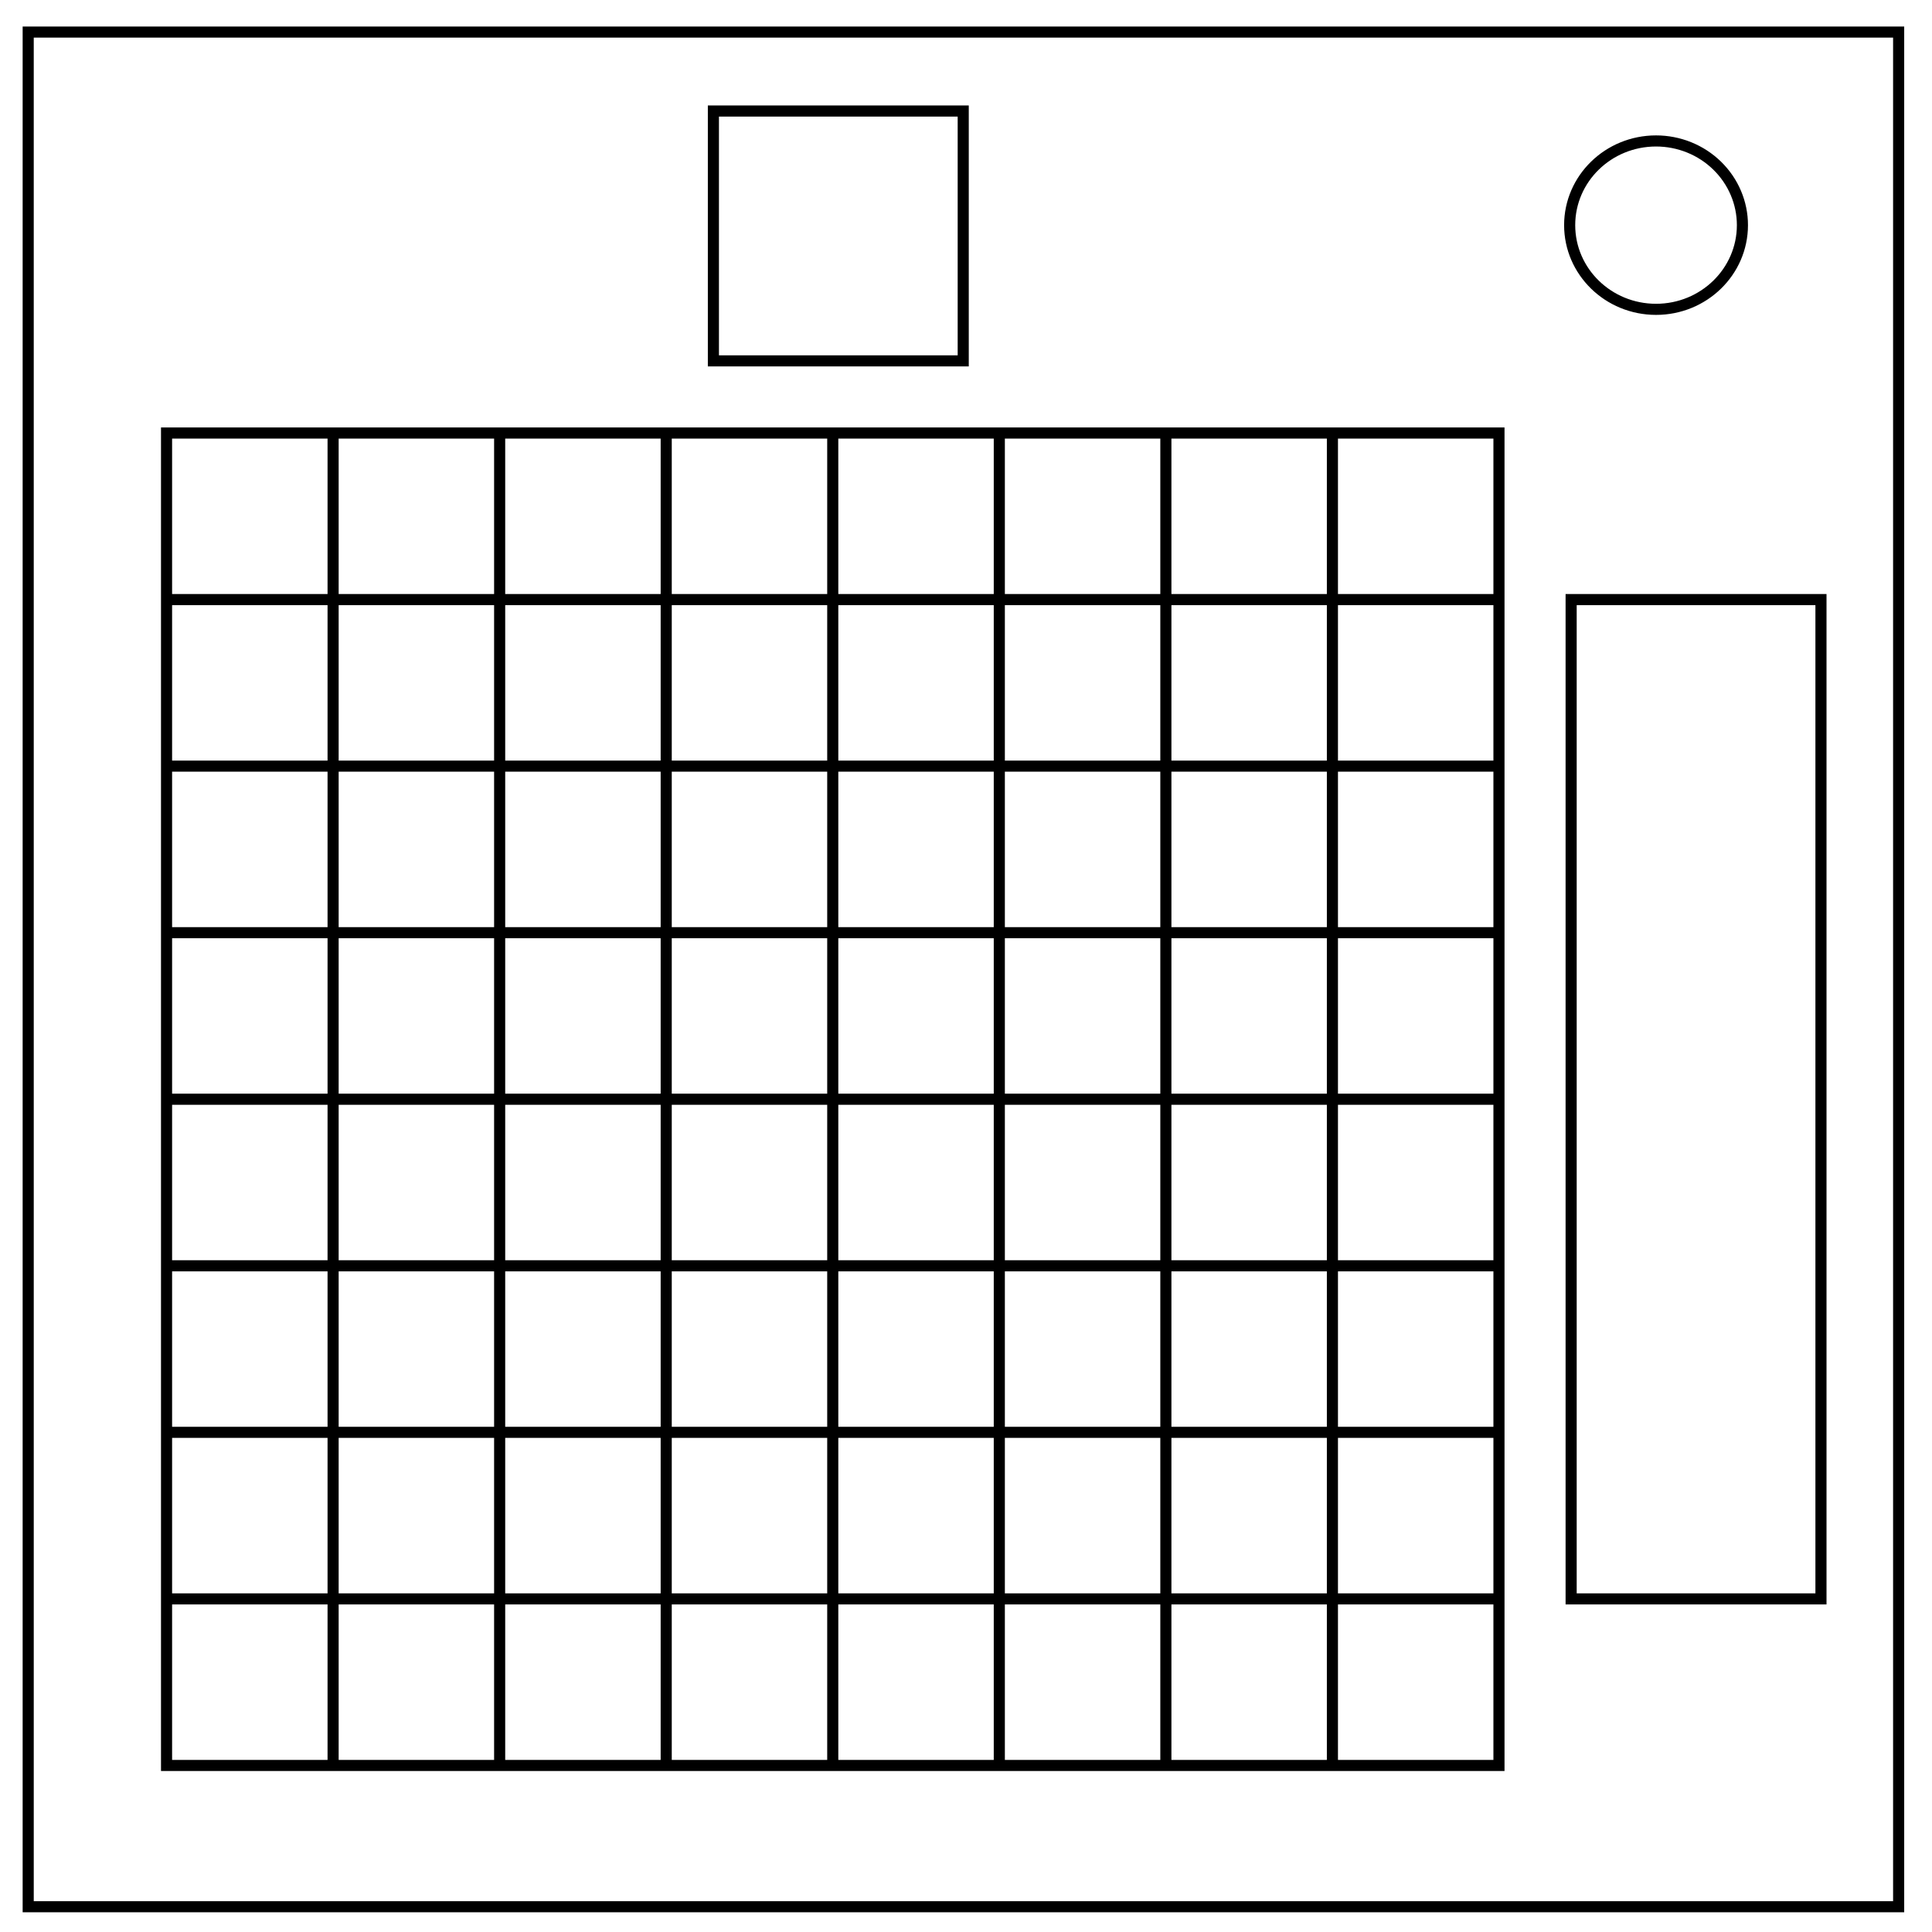
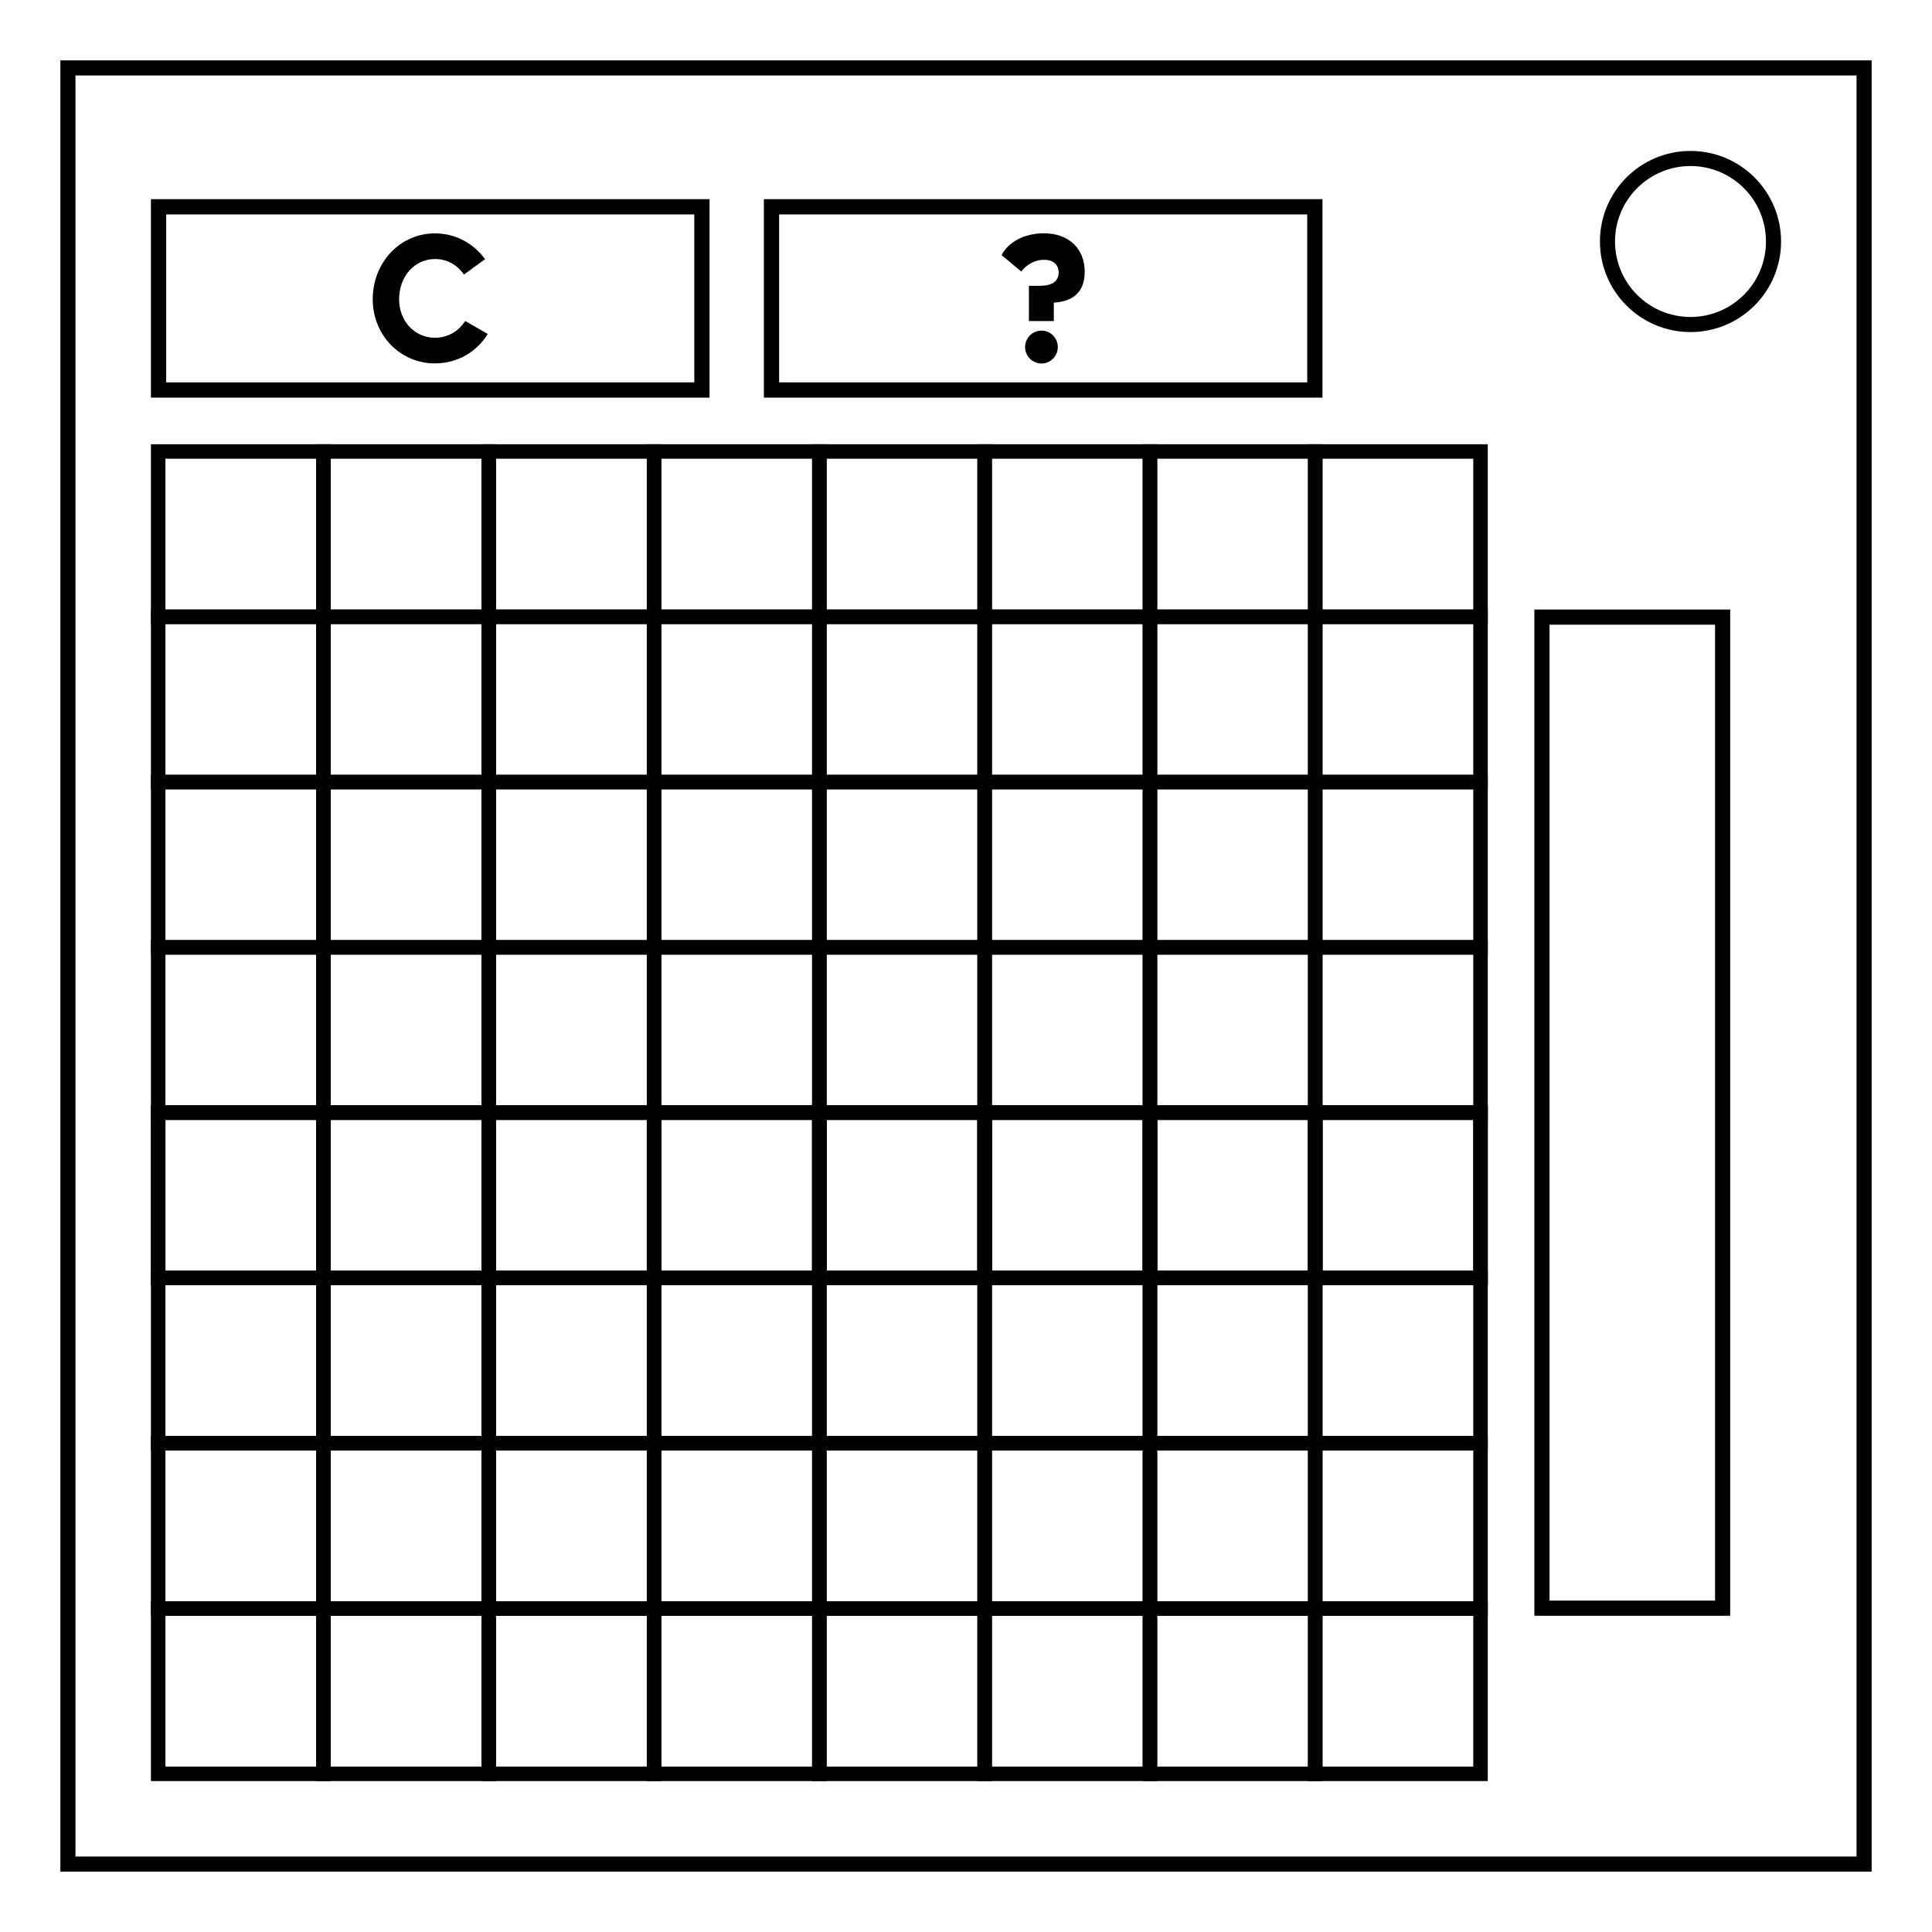
- <svg xmlns="http://www.w3.org/2000/svg" viewBox="0 0 348 348" fill="none">
-   <path d="M5.079 5.776h336.913v337.67H5.08z" stroke-width="2" stroke="#000" />
-   <path stroke="#000" stroke-width="2" d="M30 288h30v30H30zm30 0h30v30H60zm30 0h30v30H90zm30 0h30v30h-30zm30 0h30v30h-30zm30 0h30v30h-30zm30 0h30v30h-30zm30 0h30v30h-30zM30 258h30v30H30zm30 0h30v30H60zm30 0h30v30H90zm30 0h30v30h-30zm30 0h30v30h-30zm30 0h30v30h-30zm30 0h30v30h-30zm30 0h30v30h-30zM30 228h30v30H30zm30 0h30v30H60zm30 0h30v30H90zm30 0h30v30h-30zm30 0h30v30h-30zm30 0h30v30h-30zm30 0h30v30h-30zm30 0h30v30h-30zM30 198h30v30H30zm30 0h30v30H60zm30 0h30v30H90zm30 0h30v30h-30zm30 0h30v30h-30zm30 0h30v30h-30zm30 0h30v30h-30zm30 0h30v30h-30zM30 168h30v30H30zm30 0h30v30H60zm30 0h30v30H90zm30 0h30v30h-30zm30 0h30v30h-30zm30 0h30v30h-30zm30 0h30v30h-30zm30 0h30v30h-30zM30 138h30v30H30zm30 0h30v30H60zm30 0h30v30H90zm30 0h30v30h-30zm30 0h30v30h-30zm30 0h30v30h-30zm30 0h30v30h-30zm30 0h30v30h-30zM30 108h30v30H30zm30 0h30v30H60zm30 0h30v30H90zm30 0h30v30h-30zm30 0h30v30h-30zm30 0h30v30h-30zm30 0h30v30h-30zm30 0h30v30h-30zM30 78h30v30H30zm30 0h30v30H60zm30 0h30v30H90zm30 0h30v30h-30zm30 0h30v30h-30zm30 0h30v30h-30zm30 0h30v30h-30zm30 0h30v30h-30zm43 30h45v180h-45zM128.5 20h45v45h-45zm154.234 20.554c0-8.376 6.966-15.165 15.56-15.165 4.126 0 8.084 1.597 11.001 4.441 2.918 2.844 4.558 6.702 4.558 10.724 0 8.376-6.966 15.165-15.56 15.165-8.593 0-15.559-6.79-15.559-15.165z" />
+ <svg xmlns="http://www.w3.org/2000/svg" height="512" width="512" id="svg6" version="1.1" fill="none" viewBox="0 0 512 512">
+   <defs id="defs10">
+     </defs>
+   <path style="fill:none;fill-rule:evenodd;stroke:#000000;stroke-width:4;stroke-miterlimit:4;stroke-dasharray:none;fill-opacity:1" d="M 18,18 H 494 V 494 H 18 Z" id="rect1017-7" />
+   <circle r="22" style="fill:none;fill-rule:evenodd;stroke:#000000;stroke-width:4;stroke-miterlimit:4;stroke-dasharray:none;fill-opacity:1" id="path1220-2" cx="448" cy="64" />
+   <text xml:space="preserve" style="font-size:60.613px;line-height:1;font-family:Oxanium;-inkscape-font-specification:Oxanium;text-align:center;letter-spacing:0px;word-spacing:0px;writing-mode:lr-tb;text-anchor:middle;fill:#000000;fill-opacity:1;stroke-width:1.136" x="112.906" y="-214.609" id="text967">
+     <tspan id="tspan965" x="112.906" y="-214.609" style="stroke-width:1.136" />
+   </text>
+   <g id="g5646">
+     <rect style="fill:none;stroke:#000000;stroke-width:3.841;stroke-miterlimit:4;stroke-dasharray:none" id="rect414" width="43.804" height="43.804" x="41.92" y="426.275" />
+     <rect style="fill:none;stroke:#000000;stroke-width:3.841;stroke-miterlimit:4;stroke-dasharray:none" id="rect1311" width="43.804" height="43.804" x="85.725" y="426.275" />
+     <rect style="fill:none;stroke:#000000;stroke-width:3.841;stroke-miterlimit:4;stroke-dasharray:none" id="rect1313" width="43.804" height="43.804" x="129.529" y="426.275" />
+     <rect style="fill:none;stroke:#000000;stroke-width:3.841;stroke-miterlimit:4;stroke-dasharray:none" id="rect1315" width="43.804" height="43.804" x="173.333" y="426.275" />
+     <rect style="fill:none;stroke:#000000;stroke-width:3.841;stroke-miterlimit:4;stroke-dasharray:none" id="rect1317" width="43.804" height="43.804" x="217.137" y="426.275" />
+     <rect style="fill:none;stroke:#000000;stroke-width:3.841;stroke-miterlimit:4;stroke-dasharray:none" id="rect1319" width="43.804" height="43.804" x="260.942" y="426.275" />
+     <rect style="fill:none;stroke:#000000;stroke-width:3.841;stroke-miterlimit:4;stroke-dasharray:none" id="rect1321" width="43.804" height="43.804" x="304.746" y="426.275" />
+     <rect style="fill:none;stroke:#000000;stroke-width:3.841;stroke-miterlimit:4;stroke-dasharray:none" id="rect1323" width="43.804" height="43.804" x="348.55" y="426.275" />
+     <rect style="fill:none;stroke:#000000;stroke-width:3.841;stroke-miterlimit:4;stroke-dasharray:none" id="rect1325" width="43.804" height="43.804" x="41.92" y="382.471" />
+     <rect style="fill:none;stroke:#000000;stroke-width:3.841;stroke-miterlimit:4;stroke-dasharray:none" id="rect1327" width="43.804" height="43.804" x="85.725" y="382.471" />
+     <rect style="fill:none;stroke:#000000;stroke-width:3.841;stroke-miterlimit:4;stroke-dasharray:none" id="rect1329" width="43.804" height="43.804" x="129.529" y="382.471" />
+     <rect style="fill:none;stroke:#000000;stroke-width:3.841;stroke-miterlimit:4;stroke-dasharray:none" id="rect1331" width="43.804" height="43.804" x="173.333" y="382.471" />
+     <rect style="fill:none;stroke:#000000;stroke-width:3.841;stroke-miterlimit:4;stroke-dasharray:none" id="rect1333" width="43.804" height="43.804" x="217.137" y="382.471" />
+     <rect style="fill:none;stroke:#000000;stroke-width:3.841;stroke-miterlimit:4;stroke-dasharray:none" id="rect1335" width="43.804" height="43.804" x="260.942" y="382.471" />
+     <rect style="fill:none;stroke:#000000;stroke-width:3.841;stroke-miterlimit:4;stroke-dasharray:none" id="rect1337" width="43.804" height="43.804" x="304.746" y="382.471" />
+     <rect style="fill:none;stroke:#000000;stroke-width:3.841;stroke-miterlimit:4;stroke-dasharray:none" id="rect1339" width="43.804" height="43.804" x="348.55" y="382.471" />
+     <rect style="fill:none;stroke:#000000;stroke-width:3.841;stroke-miterlimit:4;stroke-dasharray:none" id="rect1341" width="43.804" height="43.804" x="41.92" y="338.667" />
+     <rect style="fill:none;stroke:#000000;stroke-width:3.841;stroke-miterlimit:4;stroke-dasharray:none" id="rect1343" width="43.804" height="43.804" x="85.725" y="338.667" />
+     <rect style="fill:none;stroke:#000000;stroke-width:3.841;stroke-miterlimit:4;stroke-dasharray:none" id="rect1345" width="43.804" height="43.804" x="129.529" y="338.667" />
+     <rect style="fill:none;stroke:#000000;stroke-width:3.841;stroke-miterlimit:4;stroke-dasharray:none" id="rect1347" width="43.804" height="43.804" x="173.333" y="338.667" />
+     <rect style="fill:none;stroke:#000000;stroke-width:3.841;stroke-miterlimit:4;stroke-dasharray:none" id="rect1349" width="43.804" height="43.804" x="217.137" y="338.667" />
+     <rect style="fill:none;stroke:#000000;stroke-width:3.841;stroke-miterlimit:4;stroke-dasharray:none" id="rect1351" width="43.804" height="43.804" x="260.942" y="338.667" />
+     <rect style="fill:none;stroke:#000000;stroke-width:3.841;stroke-miterlimit:4;stroke-dasharray:none" id="rect1353" width="43.804" height="43.804" x="304.746" y="338.667" />
+     <rect style="fill:none;stroke:#000000;stroke-width:3.841;stroke-miterlimit:4;stroke-dasharray:none" id="rect1355" width="43.804" height="43.804" x="348.55" y="338.667" />
+     <rect style="fill:none;stroke:#000000;stroke-width:3.841;stroke-miterlimit:4;stroke-dasharray:none" id="rect1357" width="43.804" height="43.804" x="41.92" y="294.864" />
+     <rect style="fill:none;stroke:#000000;stroke-width:3.841;stroke-miterlimit:4;stroke-dasharray:none" id="rect1359" width="43.804" height="43.804" x="85.725" y="294.864" />
+     <rect style="fill:none;stroke:#000000;stroke-width:3.841;stroke-miterlimit:4;stroke-dasharray:none" id="rect1361" width="43.804" height="43.804" x="129.529" y="294.864" />
+     <rect style="fill:none;stroke:#000000;stroke-width:3.841;stroke-miterlimit:4;stroke-dasharray:none" id="rect1363" width="43.804" height="43.804" x="173.333" y="294.864" />
+     <rect style="fill:none;stroke:#000000;stroke-width:3.841;stroke-miterlimit:4;stroke-dasharray:none" id="rect1365" width="43.804" height="43.804" x="217.137" y="294.864" />
+     <rect style="fill:none;stroke:#000000;stroke-width:3.841;stroke-miterlimit:4;stroke-dasharray:none" id="rect1367" width="43.804" height="43.804" x="260.942" y="294.864" />
+     <rect style="fill:none;stroke:#000000;stroke-width:3.841;stroke-miterlimit:4;stroke-dasharray:none" id="rect1369" width="43.804" height="43.804" x="304.746" y="294.864" />
+     <rect style="fill:none;stroke:#000000;stroke-width:3.841;stroke-miterlimit:4;stroke-dasharray:none" id="rect1371" width="43.804" height="43.804" x="348.55" y="294.864" />
+     <rect style="fill:none;stroke:#000000;stroke-width:3.841;stroke-miterlimit:4;stroke-dasharray:none" id="rect1373" width="43.804" height="43.804" x="41.92" y="294.864" />
+     <rect style="fill:none;stroke:#000000;stroke-width:3.841;stroke-miterlimit:4;stroke-dasharray:none" id="rect1375" width="43.804" height="43.804" x="85.725" y="294.864" />
+     <rect style="fill:none;stroke:#000000;stroke-width:3.841;stroke-miterlimit:4;stroke-dasharray:none" id="rect1377" width="43.804" height="43.804" x="129.529" y="294.864" />
+     <rect style="fill:none;stroke:#000000;stroke-width:3.841;stroke-miterlimit:4;stroke-dasharray:none" id="rect1379" width="43.804" height="43.804" x="173.333" y="294.864" />
+     <rect style="fill:none;stroke:#000000;stroke-width:3.841;stroke-miterlimit:4;stroke-dasharray:none" id="rect1381" width="43.804" height="43.804" x="217.137" y="294.864" />
+     <rect style="fill:none;stroke:#000000;stroke-width:3.841;stroke-miterlimit:4;stroke-dasharray:none" id="rect1383" width="43.804" height="43.804" x="260.942" y="294.864" />
+     <rect style="fill:none;stroke:#000000;stroke-width:3.841;stroke-miterlimit:4;stroke-dasharray:none" id="rect1385" width="43.804" height="43.804" x="304.746" y="294.864" />
+     <rect style="fill:none;stroke:#000000;stroke-width:3.841;stroke-miterlimit:4;stroke-dasharray:none" id="rect1387" width="43.804" height="43.804" x="348.55" y="294.864" />
+     <rect style="fill:none;stroke:#000000;stroke-width:3.841;stroke-miterlimit:4;stroke-dasharray:none" id="rect1389" width="43.804" height="43.804" x="41.92" y="251.06" />
+     <rect style="fill:none;stroke:#000000;stroke-width:3.841;stroke-miterlimit:4;stroke-dasharray:none" id="rect1391" width="43.804" height="43.804" x="85.725" y="251.06" />
+     <rect style="fill:none;stroke:#000000;stroke-width:3.841;stroke-miterlimit:4;stroke-dasharray:none" id="rect1393" width="43.804" height="43.804" x="129.529" y="251.06" />
+     <rect style="fill:none;stroke:#000000;stroke-width:3.841;stroke-miterlimit:4;stroke-dasharray:none" id="rect1395" width="43.804" height="43.804" x="173.333" y="251.06" />
+     <rect style="fill:none;stroke:#000000;stroke-width:3.841;stroke-miterlimit:4;stroke-dasharray:none" id="rect1397" width="43.804" height="43.804" x="217.137" y="251.06" />
+     <rect style="fill:none;stroke:#000000;stroke-width:3.841;stroke-miterlimit:4;stroke-dasharray:none" id="rect1399" width="43.804" height="43.804" x="260.942" y="251.06" />
+     <rect style="fill:none;stroke:#000000;stroke-width:3.841;stroke-miterlimit:4;stroke-dasharray:none" id="rect1401" width="43.804" height="43.804" x="304.746" y="251.06" />
+     <rect style="fill:none;stroke:#000000;stroke-width:3.841;stroke-miterlimit:4;stroke-dasharray:none" id="rect1403" width="43.804" height="43.804" x="348.55" y="251.06" />
+     <rect style="fill:none;stroke:#000000;stroke-width:3.841;stroke-miterlimit:4;stroke-dasharray:none" id="rect1405" width="43.804" height="43.804" x="41.92" y="207.257" />
+     <rect style="fill:none;stroke:#000000;stroke-width:3.841;stroke-miterlimit:4;stroke-dasharray:none" id="rect1407" width="43.804" height="43.804" x="85.725" y="207.257" />
+     <rect style="fill:none;stroke:#000000;stroke-width:3.841;stroke-miterlimit:4;stroke-dasharray:none" id="rect1409" width="43.804" height="43.804" x="129.529" y="207.257" />
+     <rect style="fill:none;stroke:#000000;stroke-width:3.841;stroke-miterlimit:4;stroke-dasharray:none" id="rect1411" width="43.804" height="43.804" x="173.333" y="207.257" />
+     <rect style="fill:none;stroke:#000000;stroke-width:3.841;stroke-miterlimit:4;stroke-dasharray:none" id="rect1413" width="43.804" height="43.804" x="217.137" y="207.257" />
+     <rect style="fill:none;stroke:#000000;stroke-width:3.841;stroke-miterlimit:4;stroke-dasharray:none" id="rect1415" width="43.804" height="43.804" x="260.942" y="207.257" />
+     <rect style="fill:none;stroke:#000000;stroke-width:3.841;stroke-miterlimit:4;stroke-dasharray:none" id="rect1417" width="43.804" height="43.804" x="304.746" y="207.257" />
+     <rect style="fill:none;stroke:#000000;stroke-width:3.841;stroke-miterlimit:4;stroke-dasharray:none" id="rect1419" width="43.804" height="43.804" x="348.55" y="207.257" />
+     <rect style="fill:none;stroke:#000000;stroke-width:3.841;stroke-miterlimit:4;stroke-dasharray:none" id="rect1421" width="43.804" height="43.804" x="41.92" y="163.453" />
+     <rect style="fill:none;stroke:#000000;stroke-width:3.841;stroke-miterlimit:4;stroke-dasharray:none" id="rect1423" width="43.804" height="43.804" x="85.725" y="163.453" />
+     <rect style="fill:none;stroke:#000000;stroke-width:3.841;stroke-miterlimit:4;stroke-dasharray:none" id="rect1425" width="43.804" height="43.804" x="129.529" y="163.453" />
+     <rect style="fill:none;stroke:#000000;stroke-width:3.841;stroke-miterlimit:4;stroke-dasharray:none" id="rect1427" width="43.804" height="43.804" x="173.333" y="163.453" />
+     <rect style="fill:none;stroke:#000000;stroke-width:3.841;stroke-miterlimit:4;stroke-dasharray:none" id="rect1429" width="43.804" height="43.804" x="217.137" y="163.453" />
+     <rect style="fill:none;stroke:#000000;stroke-width:3.841;stroke-miterlimit:4;stroke-dasharray:none" id="rect1431" width="43.804" height="43.804" x="260.942" y="163.453" />
+     <rect style="fill:none;stroke:#000000;stroke-width:3.841;stroke-miterlimit:4;stroke-dasharray:none" id="rect1433" width="43.804" height="43.804" x="304.746" y="163.453" />
+     <rect style="fill:none;stroke:#000000;stroke-width:3.841;stroke-miterlimit:4;stroke-dasharray:none" id="rect1435" width="43.804" height="43.804" x="348.55" y="163.453" />
+     <rect style="fill:none;stroke:#000000;stroke-width:3.841;stroke-miterlimit:4;stroke-dasharray:none" id="rect1437" width="43.804" height="43.804" x="41.92" y="119.649" />
+     <rect style="fill:none;stroke:#000000;stroke-width:3.841;stroke-miterlimit:4;stroke-dasharray:none" id="rect1439" width="43.804" height="43.804" x="85.725" y="119.649" />
+     <rect style="fill:none;stroke:#000000;stroke-width:3.841;stroke-miterlimit:4;stroke-dasharray:none" id="rect1441" width="43.804" height="43.804" x="129.529" y="119.649" />
+     <rect style="fill:none;stroke:#000000;stroke-width:3.841;stroke-miterlimit:4;stroke-dasharray:none" id="rect1443" width="43.804" height="43.804" x="173.333" y="119.649" />
+     <rect style="fill:none;stroke:#000000;stroke-width:3.841;stroke-miterlimit:4;stroke-dasharray:none" id="rect1445" width="43.804" height="43.804" x="217.137" y="119.649" />
+     <rect style="fill:none;stroke:#000000;stroke-width:3.841;stroke-miterlimit:4;stroke-dasharray:none" id="rect1447" width="43.804" height="43.804" x="260.942" y="119.649" />
+     <rect style="fill:none;stroke:#000000;stroke-width:3.841;stroke-miterlimit:4;stroke-dasharray:none" id="rect1449" width="43.804" height="43.804" x="304.746" y="119.649" />
+     <rect style="fill:none;stroke:#000000;stroke-width:3.841;stroke-miterlimit:4;stroke-dasharray:none" id="rect1451" width="43.804" height="43.804" x="348.55" y="119.649" />
+   </g>
+   <rect style="fill:none;stroke:#000000;stroke-width:4.014;stroke-miterlimit:4;stroke-dasharray:none" id="rect1803" width="47.874" height="262.649" x="408.637" y="163.54" />
+   <rect style="fill:none;stroke:#000000;stroke-width:4.041;stroke-miterlimit:4;stroke-dasharray:none" id="rect2042" width="143.996" height="48.554" x="204.454" y="54.8" />
+   <rect style="fill:none;stroke:#000000;stroke-width:4.041;stroke-miterlimit:4;stroke-dasharray:none" id="rect2124" width="143.996" height="48.554" x="42.021" y="54.8" />
+   <g aria-label="C" id="text3514" style="font-size:47.857px;line-height:1.25;font-family:Antapani;-inkscape-font-specification:Antapani;fill:#000000;stroke-width:1.196">
+     <path d="m 98.776,79.316 c 0,9.38 7.131,16.989 16.511,16.989 5.982,0 11.103,-3.111 13.974,-7.801 l -5.982,-3.446 c -1.675,2.68 -4.594,4.451 -7.992,4.451 -5.504,0 -9.523,-4.499 -9.523,-10.193 0,-5.982 4.02,-10.672 9.523,-10.672 3.206,0 5.934,1.579 7.657,4.116 l 5.599,-4.068 c -3.015,-4.164 -7.801,-6.844 -13.256,-6.844 -9.38,0 -16.511,7.801 -16.511,17.468 z" id="path5434" />
+   </g>
+   <g aria-label="?" id="text4412" style="font-size:47.857px;line-height:1.25;font-family:Antapani;-inkscape-font-specification:Antapani;fill:#000000;stroke-width:1.196">
+     <path d="m 270.661,71.97 c 0.957,-1.436 3.302,-3.159 6.03,-3.111 2.345,-0.048 3.829,1.244 3.876,3.302 -0.048,2.967 -2.584,3.589 -5.169,3.589 h -2.728 v 9.332 h 6.604 v -4.881 c 4.068,-0.239 8.184,-1.962 8.184,-8.183 0,-5.982 -4.068,-10.193 -10.816,-10.193 -5.073,0 -9.476,2.297 -11.198,5.791 z m 1.005,20.004 c 0,2.393 1.914,4.355 4.355,4.355 2.393,0 4.307,-1.962 4.307,-4.355 0,-2.393 -1.914,-4.355 -4.307,-4.355 -2.441,0 -4.355,1.962 -4.355,4.355 z" id="path5437" />
+   </g>
</svg>
